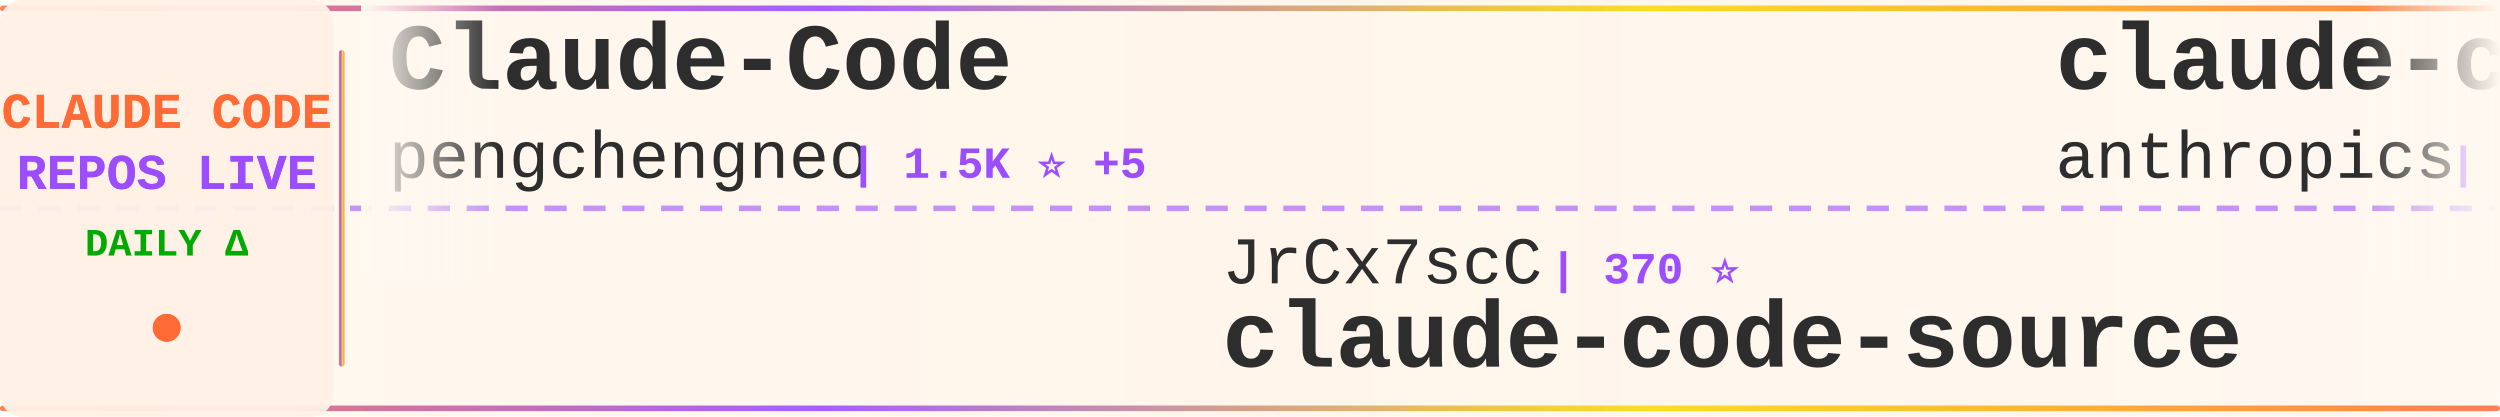
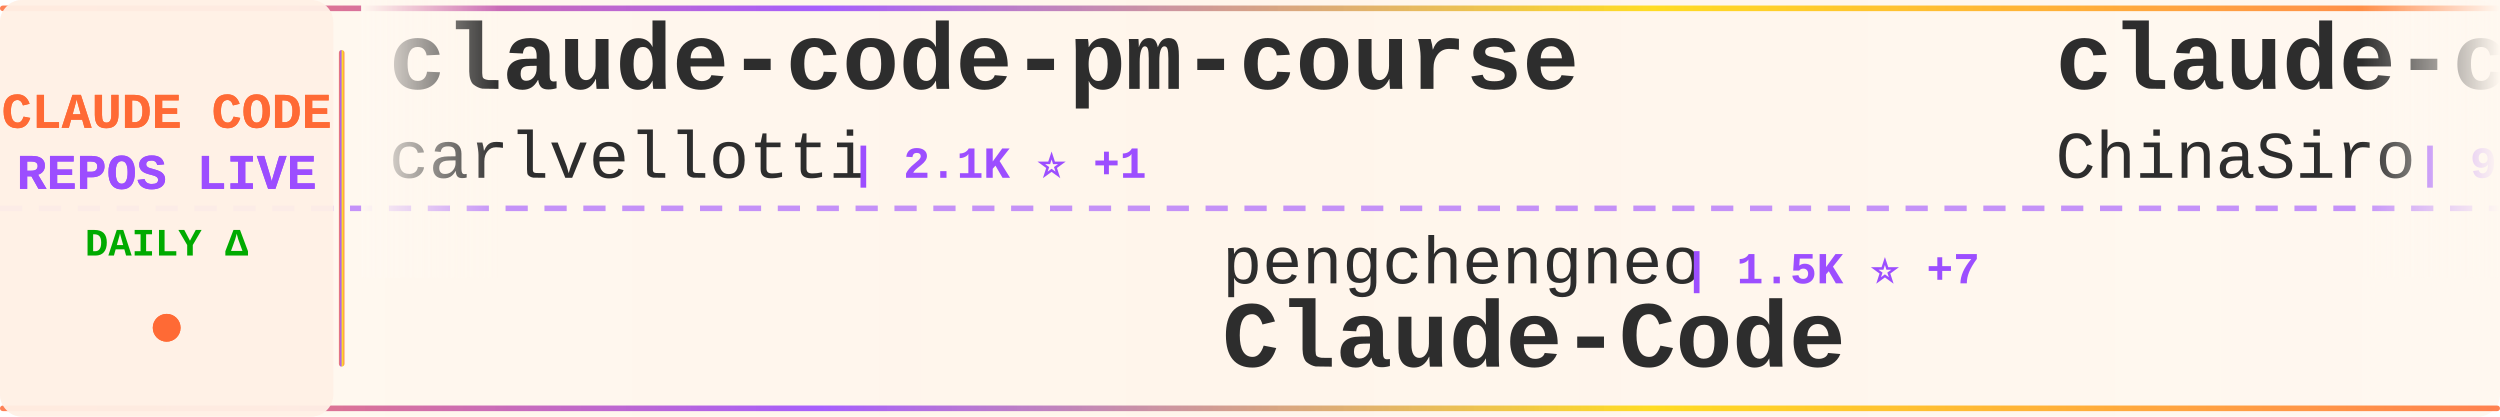
<svg xmlns="http://www.w3.org/2000/svg" width="900" height="150">
  <defs>
    <linearGradient id="tickerBg" x1="0%" y1="0%" x2="100%" y2="0%">
      <stop offset="0%" style="stop-color:#fff8f0;stop-opacity:0.98" />
      <stop offset="50%" style="stop-color:#fff5eb;stop-opacity:1" />
      <stop offset="100%" style="stop-color:#fff8f0;stop-opacity:0.98" />
    </linearGradient>
    <linearGradient id="borderGrad" x1="0%" y1="0%" x2="100%" y2="0%">
      <stop offset="0%" style="stop-color:#FF6B35;stop-opacity:0.85">
        <animate attributeName="stop-opacity" values="0.85;1;0.85" dur="2s" repeatCount="indefinite" />
      </stop>
      <stop offset="33%" style="stop-color:#9C4EFF;stop-opacity:0.9">
        <animate attributeName="stop-opacity" values="0.9;1;0.9" dur="2.2s" repeatCount="indefinite" />
      </stop>
      <stop offset="66%" style="stop-color:#FFD700;stop-opacity:0.85">
        <animate attributeName="stop-opacity" values="0.85;1;0.85" dur="1.8s" repeatCount="indefinite" />
      </stop>
      <stop offset="100%" style="stop-color:#FF6B35;stop-opacity:0.85">
        <animate attributeName="stop-opacity" values="0.85;1;0.85" dur="2s" repeatCount="indefinite" />
      </stop>
    </linearGradient>
    <filter id="textGlow">
      <feGaussianBlur stdDeviation="0.15" result="coloredBlur" />
      <feMerge>
        <feMergeNode in="coloredBlur" />
        <feMergeNode in="SourceGraphic" />
      </feMerge>
    </filter>
    <filter id="metricGlow">
      <feGaussianBlur stdDeviation="0.2" result="coloredBlur" />
      <feMerge>
        <feMergeNode in="coloredBlur" />
        <feMergeNode in="SourceGraphic" />
      </feMerge>
    </filter>
    <linearGradient id="leftFade" x1="0%" y1="0%" x2="100%" y2="0%">
      <stop offset="0%" style="stop-color:#fff8f0;stop-opacity:1" />
      <stop offset="100%" style="stop-color:#fff8f0;stop-opacity:0" />
    </linearGradient>
    <linearGradient id="rightFade" x1="0%" y1="0%" x2="100%" y2="0%">
      <stop offset="0%" style="stop-color:#fff8f0;stop-opacity:0" />
      <stop offset="100%" style="stop-color:#fff8f0;stop-opacity:1" />
    </linearGradient>
  </defs>
  <rect width="900" height="150" fill="url(#tickerBg)" rx="8" />
  <rect x="0" y="2" width="900" height="2" fill="url(#borderGrad)" rx="1" />
  <rect x="0" y="146" width="900" height="2" fill="url(#borderGrad)" rx="1" />
  <line x1="0" y1="75" x2="900" y2="75" stroke="#9C4EFF" stroke-width="2" stroke-dasharray="8 6" opacity="0.6" />
  <rect x="0" y="0" width="120" height="150" fill="#fff0e6" opacity="0.95" rx="8" />
  <text x="60" y="46" font-family="'Courier New', monospace" font-size="18" font-weight="bold" fill="#FF6B35" text-anchor="middle" filter="url(#textGlow)">
    CLAUDE CODE
  </text>
  <text x="60" y="68" font-family="'Courier New', monospace" font-size="18" font-weight="bold" fill="#9C4EFF" text-anchor="middle" filter="url(#textGlow)">
    REPOS LIVE
  </text>
  <text x="60" y="92" font-family="'Courier New', monospace" font-size="14" font-weight="bold" fill="#00aa00" text-anchor="middle">
    DAILY Δ
  </text>
  <circle cx="60" cy="118" r="5" fill="#FF6B35" filter="url(#metricGlow)">
    <animate attributeName="r" values="4;6;4" dur="1.5s" repeatCount="indefinite" />
    <animate attributeName="opacity" values="0.6;1;0.6" dur="1.5s" repeatCount="indefinite" />
  </circle>
  <rect x="122" y="18" width="2" height="114" fill="url(#borderGrad)" rx="1" />
  <clipPath id="tickerClip">
    <rect x="130" y="0" width="770" height="150" />
  </clipPath>
  <g clip-path="url(#tickerClip)">
    <g id="tickerItems">
      <animateTransform attributeName="transform" attributeType="XML" type="translate" from="0 0" to="-3000 0" dur="54s" repeatCount="indefinite" />
      <g transform="translate(0, 0)">
-         <text x="140" y="32" font-family="'Courier New', monospace" font-size="34" font-weight="bold" fill="#2d2d2d">Claude-Code</text>
-         <text x="140" y="64" font-family="'Courier New', monospace" font-size="24" font-weight="normal" fill="#2d2d2d" opacity="1.0">pengchengneo</text>
-         <text x="306" y="64" font-family="'Courier New', monospace" font-size="16" font-weight="bold" fill="#9C4EFF"> | 1.5K ⭐ +5</text>
+         <text x="140" y="32" font-family="'Courier New', monospace" font-size="34" font-weight="bold" fill="#2d2d2d">claude-code-pm-course</text>
+         <text x="140" y="64" font-family="'Courier New', monospace" font-size="24" font-weight="normal" fill="#2d2d2d" opacity="1.0">carlvellotti</text>
+         <text x="306" y="64" font-family="'Courier New', monospace" font-size="16" font-weight="bold" fill="#9C4EFF"> | 2.1K ⭐ +1</text>
      </g>
      <g transform="translate(300, 0)">
-         <text x="140" y="102" font-family="'Courier New', monospace" font-size="24" font-weight="normal" fill="#2d2d2d" opacity="1.0">JrCx7scC</text>
-         <text x="258" y="102" font-family="'Courier New', monospace" font-size="16" font-weight="bold" fill="#9C4EFF"> | 370 ⭐</text>
-         <text x="140" y="132" font-family="'Courier New', monospace" font-size="34" font-weight="bold" fill="#2d2d2d">claude-code-source</text>
+         <text x="140" y="102" font-family="'Courier New', monospace" font-size="24" font-weight="normal" fill="#2d2d2d" opacity="1.0">pengchengneo</text>
+         <text x="306" y="102" font-family="'Courier New', monospace" font-size="16" font-weight="bold" fill="#9C4EFF"> | 1.5K ⭐ +7</text>
+         <text x="140" y="132" font-family="'Courier New', monospace" font-size="34" font-weight="bold" fill="#2d2d2d">Claude-Code</text>
      </g>
      <g transform="translate(600, 0)">
-         <text x="140" y="32" font-family="'Courier New', monospace" font-size="34" font-weight="bold" fill="#2d2d2d">claude-code</text>
-         <text x="140" y="64" font-family="'Courier New', monospace" font-size="24" font-weight="normal" fill="#2d2d2d" opacity="1.0">anthropics</text>
-         <text x="282" y="64" font-family="'Courier New', monospace" font-size="16" font-weight="bold" fill="#9C4EFF"> | 130.7K ⭐ +257</text>
+         <text x="140" y="32" font-family="'Courier New', monospace" font-size="34" font-weight="bold" fill="#2d2d2d">claude-code-sourcemap</text>
+         <text x="140" y="64" font-family="'Courier New', monospace" font-size="24" font-weight="normal" fill="#2d2d2d" opacity="1.0">ChinaSiro</text>
+         <text x="270" y="64" font-family="'Courier New', monospace" font-size="16" font-weight="bold" fill="#9C4EFF"> | 9.3K ⭐ +7</text>
      </g>
      <g transform="translate(900, 0)">
-         <text x="140" y="102" font-family="'Courier New', monospace" font-size="24" font-weight="normal" fill="#2d2d2d" opacity="1.0">Hyper66666</text>
-         <text x="282" y="102" font-family="'Courier New', monospace" font-size="16" font-weight="bold" fill="#9C4EFF"> | 215 ⭐</text>
-         <text x="140" y="132" font-family="'Courier New', monospace" font-size="34" font-weight="bold" fill="#2d2d2d">claude-code-sourcemap</text>
+         <text x="140" y="102" font-family="'Courier New', monospace" font-size="24" font-weight="normal" fill="#2d2d2d" opacity="1.0">repowise-dev</text>
+         <text x="306" y="102" font-family="'Courier New', monospace" font-size="16" font-weight="bold" fill="#9C4EFF"> | 1.1K ⭐ +1</text>
+         <text x="140" y="132" font-family="'Courier New', monospace" font-size="34" font-weight="bold" fill="#2d2d2d">claude-code-prompts</text>
      </g>
      <g transform="translate(1200, 0)">
-         <text x="140" y="32" font-family="'Courier New', monospace" font-size="34" font-weight="bold" fill="#2d2d2d">claude-code</text>
-         <text x="140" y="64" font-family="'Courier New', monospace" font-size="24" font-weight="normal" fill="#2d2d2d" opacity="1.0">jarmuine</text>
-         <text x="258" y="64" font-family="'Courier New', monospace" font-size="16" font-weight="bold" fill="#9C4EFF"> | 2.2K ⭐ +2</text>
+         <text x="140" y="32" font-family="'Courier New', monospace" font-size="34" font-weight="bold" fill="#2d2d2d">claude-code-ultimate-gui...</text>
+         <text x="140" y="64" font-family="'Courier New', monospace" font-size="24" font-weight="normal" fill="#2d2d2d" opacity="1.0">FlorianBruniaux</text>
+         <text x="342" y="64" font-family="'Courier New', monospace" font-size="16" font-weight="bold" fill="#9C4EFF"> | 4.7K ⭐ +17</text>
      </g>
      <g transform="translate(1500, 0)">
-         <text x="140" y="102" font-family="'Courier New', monospace" font-size="24" font-weight="normal" fill="#2d2d2d" opacity="1.0">ykdojo</text>
-         <text x="234" y="102" font-family="'Courier New', monospace" font-size="16" font-weight="bold" fill="#9C4EFF"> | 8.6K ⭐ +9</text>
-         <text x="140" y="132" font-family="'Courier New', monospace" font-size="34" font-weight="bold" fill="#2d2d2d">claude-code-tips</text>
+         <text x="140" y="102" font-family="'Courier New', monospace" font-size="24" font-weight="normal" fill="#2d2d2d" opacity="1.0">rohitg00</text>
+         <text x="258" y="102" font-family="'Courier New', monospace" font-size="16" font-weight="bold" fill="#9C4EFF"> | 2.0K ⭐ +16</text>
+         <text x="140" y="132" font-family="'Courier New', monospace" font-size="34" font-weight="bold" fill="#2d2d2d">awesome-claude-code-tool...</text>
      </g>
      <g transform="translate(1800, 0)">
-         <text x="140" y="32" font-family="'Courier New', monospace" font-size="34" font-weight="bold" fill="#2d2d2d">claude-code-sourcemap</text>
-         <text x="140" y="64" font-family="'Courier New', monospace" font-size="24" font-weight="normal" fill="#2d2d2d" opacity="1.0">ChinaSiro</text>
-         <text x="270" y="64" font-family="'Courier New', monospace" font-size="16" font-weight="bold" fill="#9C4EFF"> | 9.3K ⭐ +5</text>
+         <text x="140" y="32" font-family="'Courier New', monospace" font-size="34" font-weight="bold" fill="#2d2d2d">claude-code</text>
+         <text x="140" y="64" font-family="'Courier New', monospace" font-size="24" font-weight="normal" fill="#2d2d2d" opacity="1.0">claude-code-best</text>
+         <text x="354" y="64" font-family="'Courier New', monospace" font-size="16" font-weight="bold" fill="#9C4EFF"> | 19.6K ⭐ +49</text>
      </g>
      <g transform="translate(2100, 0)">
-         <text x="140" y="102" font-family="'Courier New', monospace" font-size="24" font-weight="normal" fill="#2d2d2d" opacity="1.0">huangserva</text>
-         <text x="282" y="102" font-family="'Courier New', monospace" font-size="16" font-weight="bold" fill="#9C4EFF"> | 599 ⭐ +2</text>
-         <text x="140" y="132" font-family="'Courier New', monospace" font-size="34" font-weight="bold" fill="#2d2d2d">claude-code-cli</text>
+         <text x="140" y="102" font-family="'Courier New', monospace" font-size="24" font-weight="normal" fill="#2d2d2d" opacity="1.0">Cranot</text>
+         <text x="234" y="102" font-family="'Courier New', monospace" font-size="16" font-weight="bold" fill="#9C4EFF"> | 2.8K ⭐ +1</text>
+         <text x="140" y="132" font-family="'Courier New', monospace" font-size="34" font-weight="bold" fill="#2d2d2d">claude-code-guide</text>
      </g>
      <g transform="translate(2400, 0)">
-         <text x="140" y="32" font-family="'Courier New', monospace" font-size="34" font-weight="bold" fill="#2d2d2d">awesome-claude-code-suba...</text>
-         <text x="140" y="64" font-family="'Courier New', monospace" font-size="24" font-weight="normal" fill="#2d2d2d" opacity="1.0">VoltAgent</text>
-         <text x="270" y="64" font-family="'Courier New', monospace" font-size="16" font-weight="bold" fill="#9C4EFF"> | 21.3K ⭐ +51</text>
+         <text x="140" y="32" font-family="'Courier New', monospace" font-size="34" font-weight="bold" fill="#2d2d2d">claude-code-base-action</text>
+         <text x="140" y="64" font-family="'Courier New', monospace" font-size="24" font-weight="normal" fill="#2d2d2d" opacity="1.0">anthropics</text>
+         <text x="282" y="64" font-family="'Courier New', monospace" font-size="16" font-weight="bold" fill="#9C4EFF"> | 865 ⭐</text>
      </g>
      <g transform="translate(2700, 0)">
-         <text x="140" y="102" font-family="'Courier New', monospace" font-size="24" font-weight="normal" fill="#2d2d2d" opacity="1.0">isboyjc</text>
-         <text x="246" y="102" font-family="'Courier New', monospace" font-size="16" font-weight="bold" fill="#9C4EFF"> | 158 ⭐</text>
+         <text x="140" y="102" font-family="'Courier New', monospace" font-size="24" font-weight="normal" fill="#2d2d2d" opacity="1.0">tanbiralam</text>
+         <text x="282" y="102" font-family="'Courier New', monospace" font-size="16" font-weight="bold" fill="#9C4EFF"> | 1.8K ⭐ +6</text>
        <text x="140" y="132" font-family="'Courier New', monospace" font-size="34" font-weight="bold" fill="#2d2d2d">claude-code</text>
      </g>
      <g transform="translate(3000, 0)">
-         <text x="140" y="32" font-family="'Courier New', monospace" font-size="34" font-weight="bold" fill="#2d2d2d">Claude-Code</text>
-         <text x="140" y="64" font-family="'Courier New', monospace" font-size="24" font-weight="normal" fill="#2d2d2d" opacity="1.0">pengchengneo</text>
-         <text x="306" y="64" font-family="'Courier New', monospace" font-size="16" font-weight="bold" fill="#9C4EFF"> | 1.5K ⭐ +5</text>
+         <text x="140" y="32" font-family="'Courier New', monospace" font-size="34" font-weight="bold" fill="#2d2d2d">claude-code-pm-course</text>
+         <text x="140" y="64" font-family="'Courier New', monospace" font-size="24" font-weight="normal" fill="#2d2d2d" opacity="1.0">carlvellotti</text>
+         <text x="306" y="64" font-family="'Courier New', monospace" font-size="16" font-weight="bold" fill="#9C4EFF"> | 2.1K ⭐ +1</text>
      </g>
      <g transform="translate(3300, 0)">
-         <text x="140" y="102" font-family="'Courier New', monospace" font-size="24" font-weight="normal" fill="#2d2d2d" opacity="1.0">JrCx7scC</text>
-         <text x="258" y="102" font-family="'Courier New', monospace" font-size="16" font-weight="bold" fill="#9C4EFF"> | 370 ⭐</text>
-         <text x="140" y="132" font-family="'Courier New', monospace" font-size="34" font-weight="bold" fill="#2d2d2d">claude-code-source</text>
+         <text x="140" y="102" font-family="'Courier New', monospace" font-size="24" font-weight="normal" fill="#2d2d2d" opacity="1.0">pengchengneo</text>
+         <text x="306" y="102" font-family="'Courier New', monospace" font-size="16" font-weight="bold" fill="#9C4EFF"> | 1.5K ⭐ +7</text>
+         <text x="140" y="132" font-family="'Courier New', monospace" font-size="34" font-weight="bold" fill="#2d2d2d">Claude-Code</text>
      </g>
      <g transform="translate(3600, 0)">
-         <text x="140" y="32" font-family="'Courier New', monospace" font-size="34" font-weight="bold" fill="#2d2d2d">claude-code</text>
-         <text x="140" y="64" font-family="'Courier New', monospace" font-size="24" font-weight="normal" fill="#2d2d2d" opacity="1.0">anthropics</text>
-         <text x="282" y="64" font-family="'Courier New', monospace" font-size="16" font-weight="bold" fill="#9C4EFF"> | 130.7K ⭐ +257</text>
+         <text x="140" y="32" font-family="'Courier New', monospace" font-size="34" font-weight="bold" fill="#2d2d2d">claude-code-sourcemap</text>
+         <text x="140" y="64" font-family="'Courier New', monospace" font-size="24" font-weight="normal" fill="#2d2d2d" opacity="1.0">ChinaSiro</text>
+         <text x="270" y="64" font-family="'Courier New', monospace" font-size="16" font-weight="bold" fill="#9C4EFF"> | 9.3K ⭐ +7</text>
      </g>
      <g transform="translate(3900, 0)">
-         <text x="140" y="102" font-family="'Courier New', monospace" font-size="24" font-weight="normal" fill="#2d2d2d" opacity="1.0">Hyper66666</text>
-         <text x="282" y="102" font-family="'Courier New', monospace" font-size="16" font-weight="bold" fill="#9C4EFF"> | 215 ⭐</text>
-         <text x="140" y="132" font-family="'Courier New', monospace" font-size="34" font-weight="bold" fill="#2d2d2d">claude-code-sourcemap</text>
+         <text x="140" y="102" font-family="'Courier New', monospace" font-size="24" font-weight="normal" fill="#2d2d2d" opacity="1.0">repowise-dev</text>
+         <text x="306" y="102" font-family="'Courier New', monospace" font-size="16" font-weight="bold" fill="#9C4EFF"> | 1.1K ⭐ +1</text>
+         <text x="140" y="132" font-family="'Courier New', monospace" font-size="34" font-weight="bold" fill="#2d2d2d">claude-code-prompts</text>
      </g>
    </g>
  </g>
  <rect x="130" y="0" width="50" height="100" fill="url(#leftFade)" />
  <rect x="850" y="0" width="50" height="100" fill="url(#rightFade)" />
</svg>
